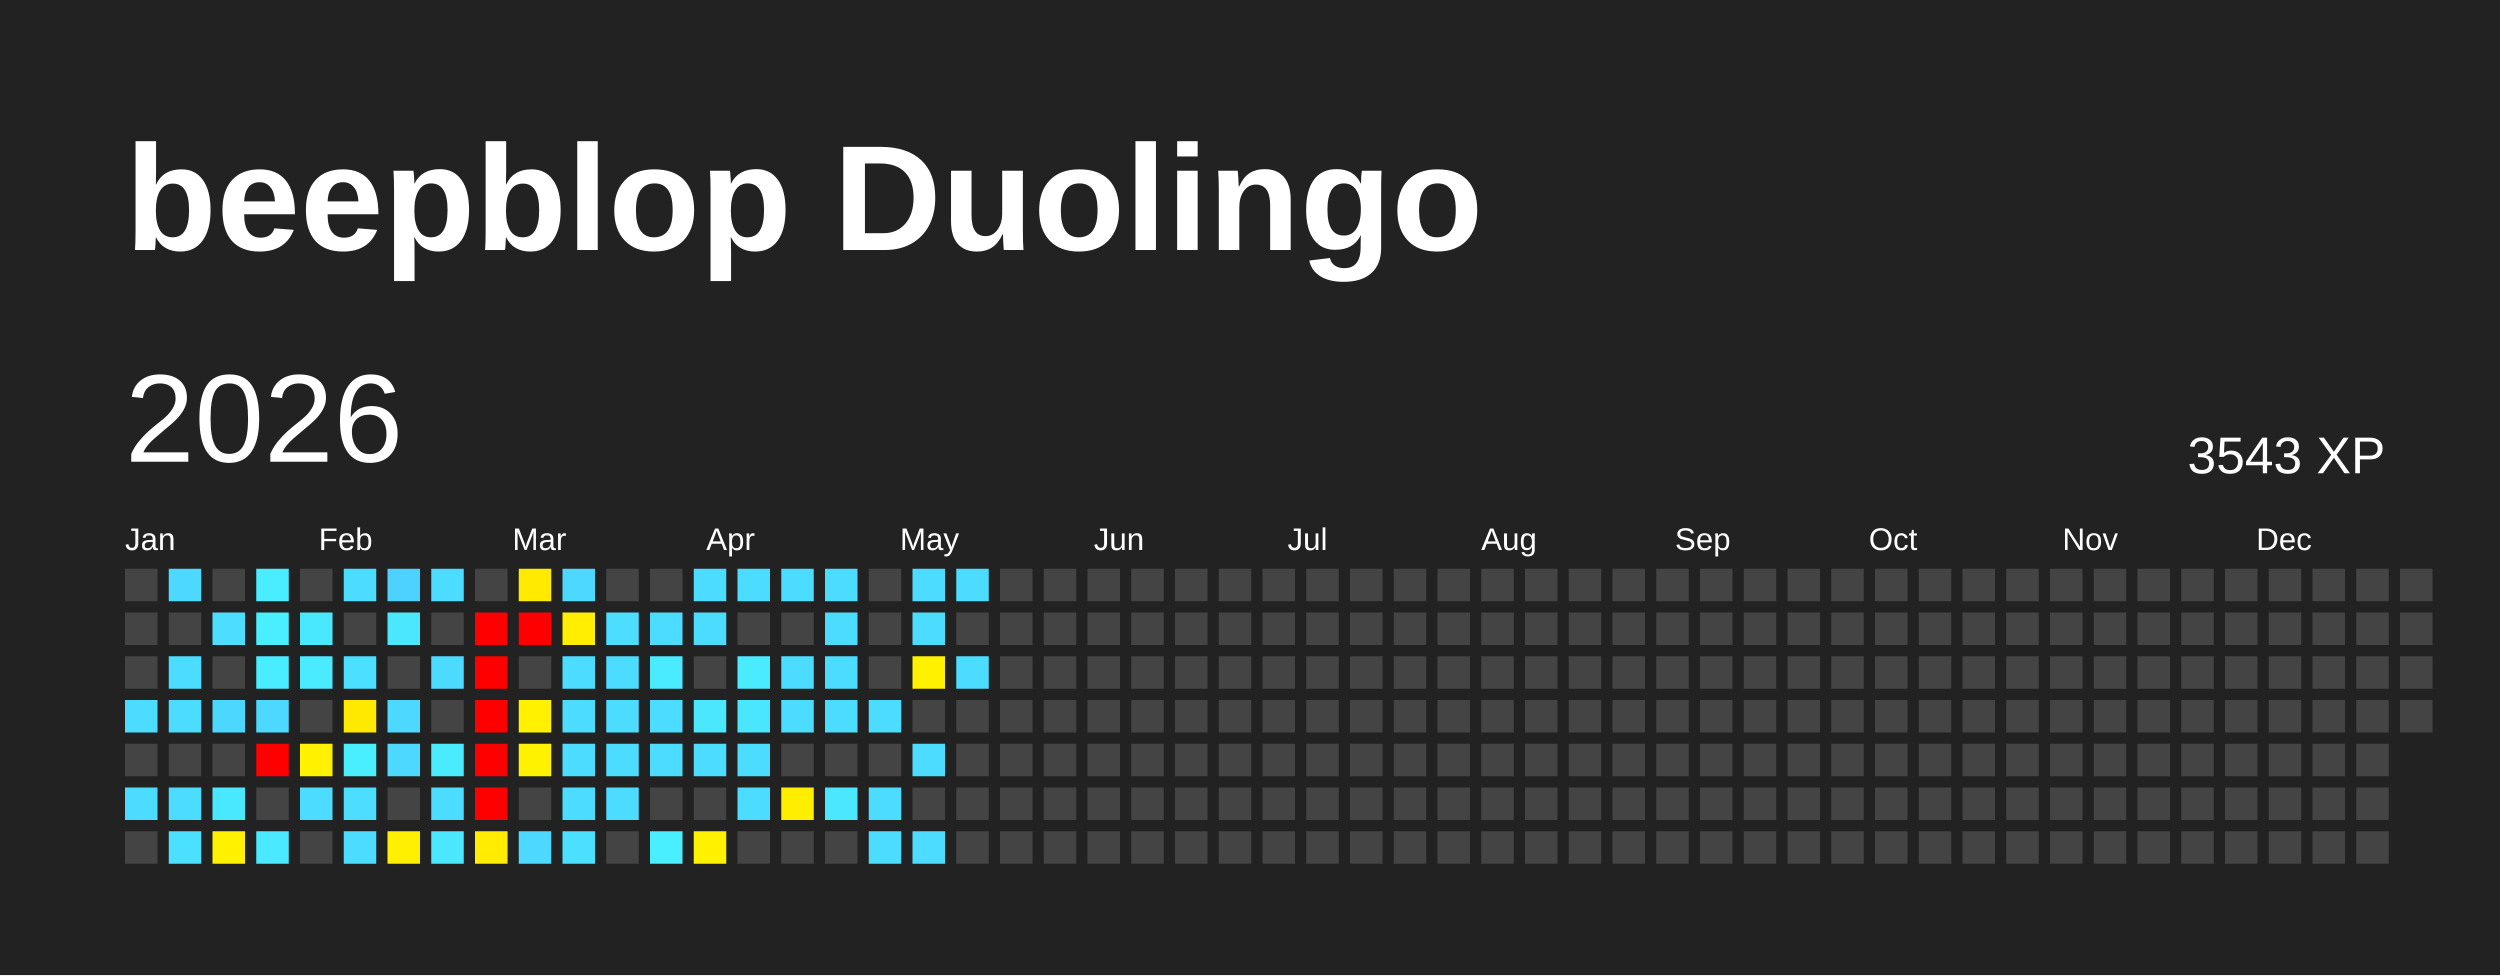
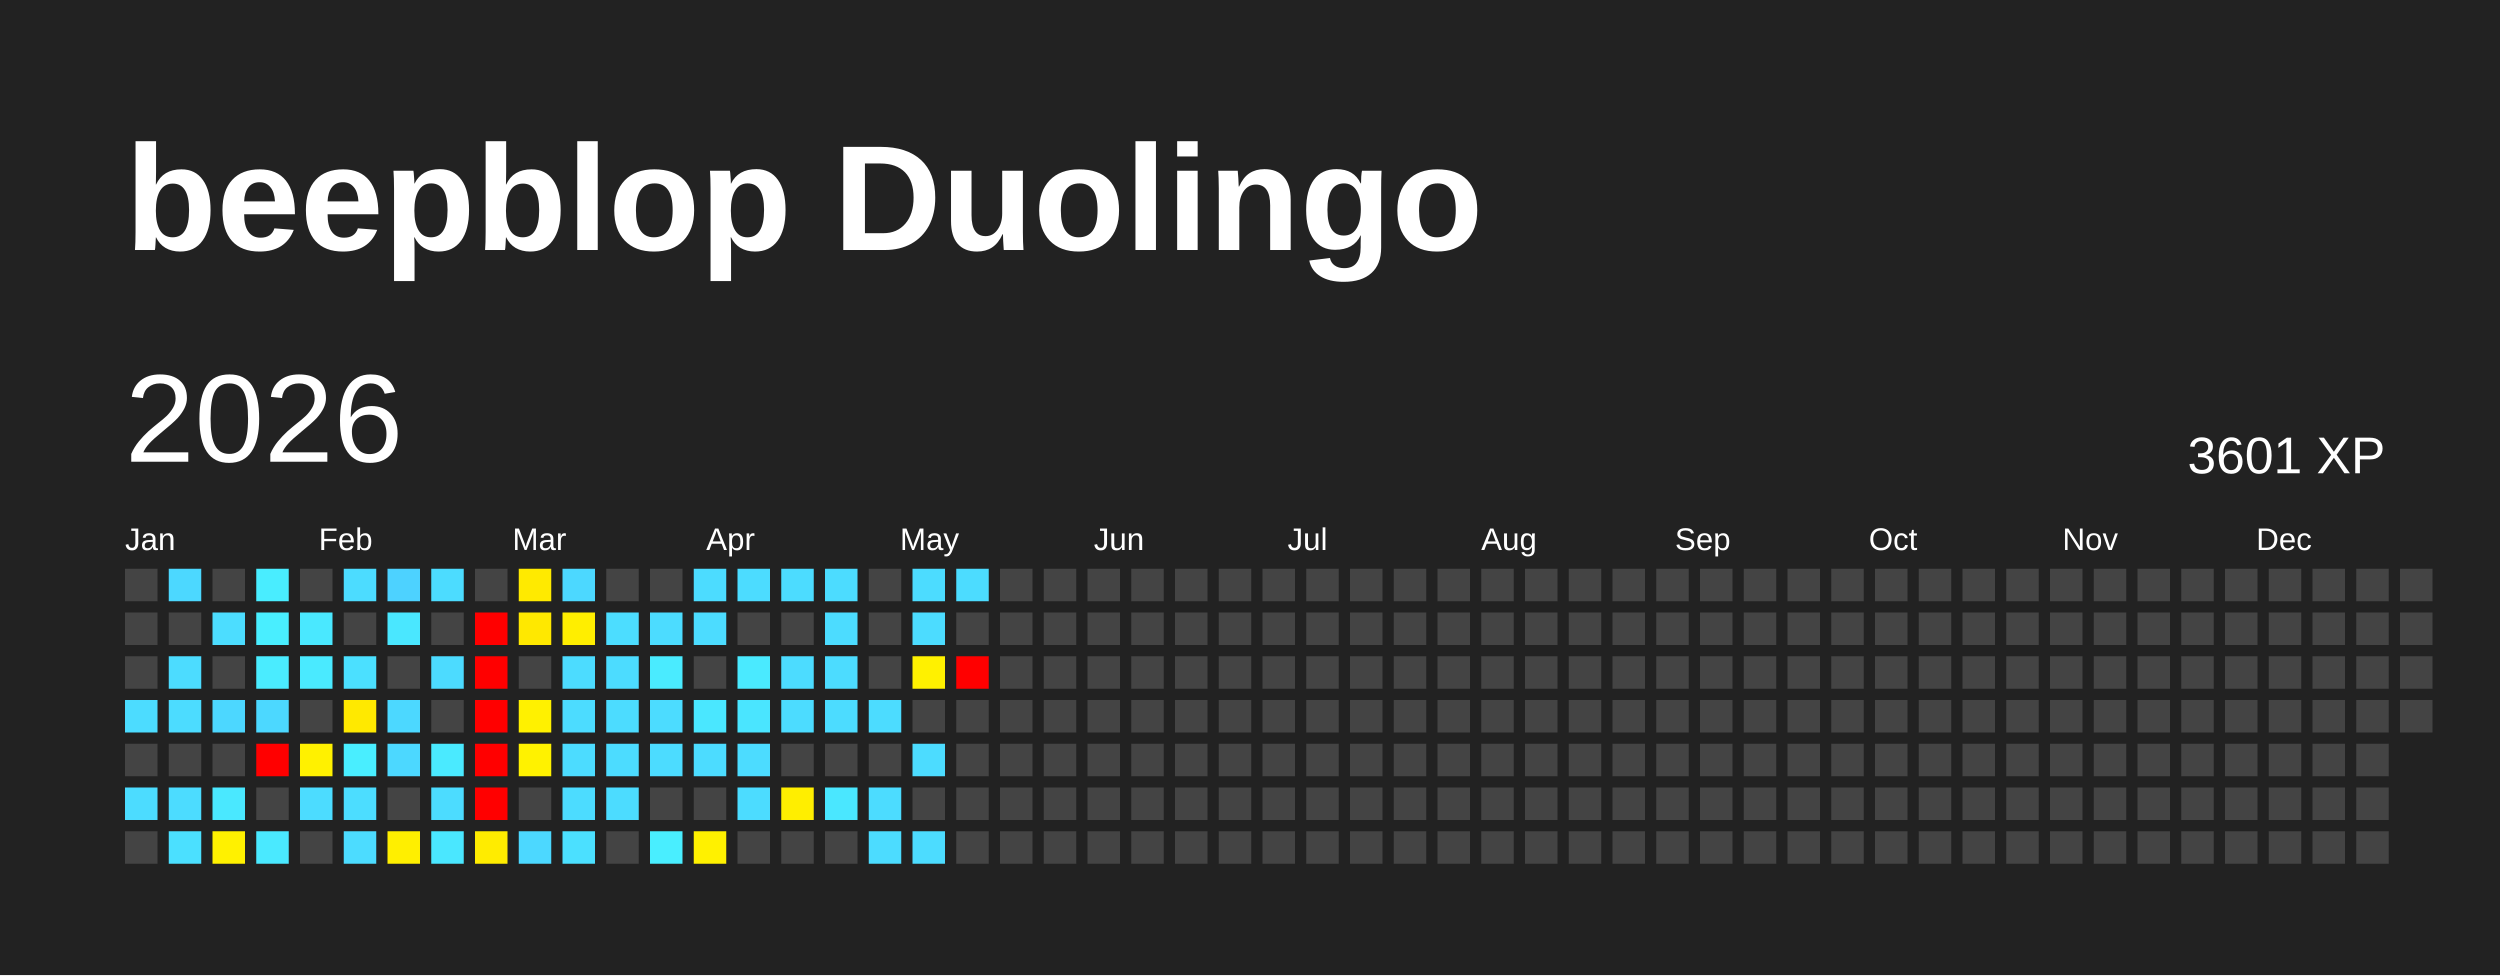
<svg xmlns="http://www.w3.org/2000/svg" baseProfile="full" height="78mm" version="1.1" viewBox="0,0,200,78" width="200mm">
  <defs />
  <rect fill="#222222" height="78" width="200" x="0" y="0" />
  <text fill="#FFFFFF" style="font-size:12px; font-family:Arial; font-weight:bold;" x="10" y="20">beepblop Duolingo</text>
  <text dominant-baseline="hanging" fill="#FFFFFF" style="font-size:10.0px; font-family:Arial;" x="10" y="30">2026</text>
-   <text dominant-baseline="hanging" fill="#FFFFFF" style="font-size:4.125px; font-family:Arial;" x="175" y="35">3543 XP</text>
+   <text dominant-baseline="hanging" fill="#FFFFFF" style="font-size:4.125px; font-family:Arial;" x="175" y="35">3601 XP</text>
  <text fill="#FFFFFF" style="font-size:2.5px; font-family:Arial" x="10.0" y="44">Jan</text>
  <text fill="#FFFFFF" style="font-size:2.5px; font-family:Arial" x="25.5" y="44">Feb</text>
  <text fill="#FFFFFF" style="font-size:2.5px; font-family:Arial" x="41.0" y="44">Mar</text>
  <text fill="#FFFFFF" style="font-size:2.5px; font-family:Arial" x="56.5" y="44">Apr</text>
  <text fill="#FFFFFF" style="font-size:2.5px; font-family:Arial" x="72.0" y="44">May</text>
  <text fill="#FFFFFF" style="font-size:2.5px; font-family:Arial" x="87.5" y="44">Jun</text>
  <text fill="#FFFFFF" style="font-size:2.5px; font-family:Arial" x="103.0" y="44">Jul</text>
  <text fill="#FFFFFF" style="font-size:2.5px; font-family:Arial" x="118.5" y="44">Aug</text>
  <text fill="#FFFFFF" style="font-size:2.5px; font-family:Arial" x="134.0" y="44">Sep</text>
  <text fill="#FFFFFF" style="font-size:2.5px; font-family:Arial" x="149.5" y="44">Oct</text>
  <text fill="#FFFFFF" style="font-size:2.5px; font-family:Arial" x="165.0" y="44">Nov</text>
  <text fill="#FFFFFF" style="font-size:2.5px; font-family:Arial" x="180.5" y="44">Dec</text>
  <rect fill="#444444" height="2.6" width="2.6" x="10.0" y="45.5" />
  <rect fill="#444444" height="2.6" width="2.6" x="10.0" y="49.0" />
  <rect fill="#444444" height="2.6" width="2.6" x="10.0" y="52.5" />
  <rect fill="#4cdcff" height="2.6" width="2.6" x="10.0" y="56.0" />
  <rect fill="#444444" height="2.6" width="2.6" x="10.0" y="59.5" />
  <rect fill="#4cdcff" height="2.6" width="2.6" x="10.0" y="63.0" />
  <rect fill="#444444" height="2.6" width="2.6" x="10.0" y="66.5" />
  <rect fill="#4cd8ff" height="2.6" width="2.6" x="13.5" y="45.5" />
  <rect fill="#444444" height="2.6" width="2.6" x="13.5" y="49.0" />
  <rect fill="#4cdcff" height="2.6" width="2.6" x="13.5" y="52.5" />
  <rect fill="#4cdcff" height="2.6" width="2.6" x="13.5" y="56.0" />
  <rect fill="#444444" height="2.6" width="2.6" x="13.5" y="59.5" />
  <rect fill="#4cdcff" height="2.6" width="2.6" x="13.5" y="63.0" />
  <rect fill="#4be0ff" height="2.6" width="2.6" x="13.5" y="66.5" />
  <rect fill="#444444" height="2.6" width="2.6" x="17.0" y="45.5" />
  <rect fill="#4cddff" height="2.6" width="2.6" x="17.0" y="49.0" />
  <rect fill="#444444" height="2.6" width="2.6" x="17.0" y="52.5" />
  <rect fill="#4cd7ff" height="2.6" width="2.6" x="17.0" y="56.0" />
  <rect fill="#444444" height="2.6" width="2.6" x="17.0" y="59.5" />
  <rect fill="#4ae8ff" height="2.6" width="2.6" x="17.0" y="63.0" />
  <rect fill="#fff100" height="2.6" width="2.6" x="17.0" y="66.5" />
  <rect fill="#49edff" height="2.6" width="2.6" x="20.5" y="45.5" />
  <rect fill="#49eeff" height="2.6" width="2.6" x="20.5" y="49.0" />
  <rect fill="#4aecff" height="2.6" width="2.6" x="20.5" y="52.5" />
  <rect fill="#4cd8ff" height="2.6" width="2.6" x="20.5" y="56.0" />
  <rect fill="red" height="2.6" width="2.6" x="20.5" y="59.5" />
  <rect fill="#444444" height="2.6" width="2.6" x="20.5" y="63.0" />
  <rect fill="#4ae9ff" height="2.6" width="2.6" x="20.5" y="66.5" />
  <rect fill="#444444" height="2.6" width="2.6" x="24.0" y="45.5" />
  <rect fill="#4ae8ff" height="2.6" width="2.6" x="24.0" y="49.0" />
  <rect fill="#4aeaff" height="2.6" width="2.6" x="24.0" y="52.5" />
  <rect fill="#444444" height="2.6" width="2.6" x="24.0" y="56.0" />
  <rect fill="#fff100" height="2.6" width="2.6" x="24.0" y="59.5" />
  <rect fill="#4cdcff" height="2.6" width="2.6" x="24.0" y="63.0" />
  <rect fill="#444444" height="2.6" width="2.6" x="24.0" y="66.5" />
  <rect fill="#4cdcff" height="2.6" width="2.6" x="27.5" y="45.5" />
  <rect fill="#444444" height="2.6" width="2.6" x="27.5" y="49.0" />
  <rect fill="#4be0ff" height="2.6" width="2.6" x="27.5" y="52.5" />
  <rect fill="#ffe900" height="2.6" width="2.6" x="27.5" y="56.0" />
  <rect fill="#49eeff" height="2.6" width="2.6" x="27.5" y="59.5" />
  <rect fill="#4cddff" height="2.6" width="2.6" x="27.5" y="63.0" />
  <rect fill="#4cdcff" height="2.6" width="2.6" x="27.5" y="66.5" />
  <rect fill="#4dd2ff" height="2.6" width="2.6" x="31.0" y="45.5" />
  <rect fill="#4ae7ff" height="2.6" width="2.6" x="31.0" y="49.0" />
  <rect fill="#444444" height="2.6" width="2.6" x="31.0" y="52.5" />
  <rect fill="#4cd8ff" height="2.6" width="2.6" x="31.0" y="56.0" />
  <rect fill="#4cd8ff" height="2.6" width="2.6" x="31.0" y="59.5" />
  <rect fill="#444444" height="2.6" width="2.6" x="31.0" y="63.0" />
  <rect fill="#ffef00" height="2.6" width="2.6" x="31.0" y="66.5" />
  <rect fill="#4cdcff" height="2.6" width="2.6" x="34.5" y="45.5" />
  <rect fill="#444444" height="2.6" width="2.6" x="34.5" y="49.0" />
  <rect fill="#4cdbff" height="2.6" width="2.6" x="34.5" y="52.5" />
  <rect fill="#444444" height="2.6" width="2.6" x="34.5" y="56.0" />
  <rect fill="#4aeaff" height="2.6" width="2.6" x="34.5" y="59.5" />
  <rect fill="#4cdcff" height="2.6" width="2.6" x="34.5" y="63.0" />
  <rect fill="#4ae7ff" height="2.6" width="2.6" x="34.5" y="66.5" />
  <rect fill="#444444" height="2.6" width="2.6" x="38.0" y="45.5" />
  <rect fill="red" height="2.6" width="2.6" x="38.0" y="49.0" />
  <rect fill="red" height="2.6" width="2.6" x="38.0" y="52.5" />
  <rect fill="red" height="2.6" width="2.6" x="38.0" y="56.0" />
  <rect fill="red" height="2.6" width="2.6" x="38.0" y="59.5" />
  <rect fill="red" height="2.6" width="2.6" x="38.0" y="63.0" />
  <rect fill="#ffec00" height="2.6" width="2.6" x="38.0" y="66.5" />
  <rect fill="#ffea00" height="2.6" width="2.6" x="41.5" y="45.5" />
-   <rect fill="red" height="2.6" width="2.6" x="41.5" y="49.0" />
+   <rect fill="#ffe800" height="2.6" width="2.6" x="41.5" y="49.0" />
  <rect fill="#444444" height="2.6" width="2.6" x="41.5" y="52.5" />
  <rect fill="#fff100" height="2.6" width="2.6" x="41.5" y="56.0" />
  <rect fill="#fff200" height="2.6" width="2.6" x="41.5" y="59.5" />
  <rect fill="#444444" height="2.6" width="2.6" x="41.5" y="63.0" />
  <rect fill="#4cd8ff" height="2.6" width="2.6" x="41.5" y="66.5" />
  <rect fill="#4cd8ff" height="2.6" width="2.6" x="45.0" y="45.5" />
  <rect fill="#ffee00" height="2.6" width="2.6" x="45.0" y="49.0" />
  <rect fill="#4cdcff" height="2.6" width="2.6" x="45.0" y="52.5" />
  <rect fill="#4cdcff" height="2.6" width="2.6" x="45.0" y="56.0" />
  <rect fill="#4cdcff" height="2.6" width="2.6" x="45.0" y="59.5" />
  <rect fill="#4cdcff" height="2.6" width="2.6" x="45.0" y="63.0" />
  <rect fill="#4be0ff" height="2.6" width="2.6" x="45.0" y="66.5" />
  <rect fill="#444444" height="2.6" width="2.6" x="48.5" y="45.5" />
  <rect fill="#4cddff" height="2.6" width="2.6" x="48.5" y="49.0" />
  <rect fill="#4cdcff" height="2.6" width="2.6" x="48.5" y="52.5" />
  <rect fill="#4cdcff" height="2.6" width="2.6" x="48.5" y="56.0" />
  <rect fill="#4cdcff" height="2.6" width="2.6" x="48.5" y="59.5" />
  <rect fill="#4cdcff" height="2.6" width="2.6" x="48.5" y="63.0" />
  <rect fill="#444444" height="2.6" width="2.6" x="48.5" y="66.5" />
  <rect fill="#444444" height="2.6" width="2.6" x="52.0" y="45.5" />
  <rect fill="#4cdcff" height="2.6" width="2.6" x="52.0" y="49.0" />
  <rect fill="#4aebff" height="2.6" width="2.6" x="52.0" y="52.5" />
  <rect fill="#4cdcff" height="2.6" width="2.6" x="52.0" y="56.0" />
  <rect fill="#4cdcff" height="2.6" width="2.6" x="52.0" y="59.5" />
  <rect fill="#444444" height="2.6" width="2.6" x="52.0" y="63.0" />
  <rect fill="#49eeff" height="2.6" width="2.6" x="52.0" y="66.5" />
  <rect fill="#4cdcff" height="2.6" width="2.6" x="55.5" y="45.5" />
  <rect fill="#4cdcff" height="2.6" width="2.6" x="55.5" y="49.0" />
  <rect fill="#444444" height="2.6" width="2.6" x="55.5" y="52.5" />
  <rect fill="#4ae7ff" height="2.6" width="2.6" x="55.5" y="56.0" />
  <rect fill="#4cdcff" height="2.6" width="2.6" x="55.5" y="59.5" />
  <rect fill="#444444" height="2.6" width="2.6" x="55.5" y="63.0" />
  <rect fill="#fff100" height="2.6" width="2.6" x="55.5" y="66.5" />
  <rect fill="#4cdcff" height="2.6" width="2.6" x="59.0" y="45.5" />
  <rect fill="#444444" height="2.6" width="2.6" x="59.0" y="49.0" />
  <rect fill="#4aeaff" height="2.6" width="2.6" x="59.0" y="52.5" />
  <rect fill="#4ae5ff" height="2.6" width="2.6" x="59.0" y="56.0" />
  <rect fill="#4cdcff" height="2.6" width="2.6" x="59.0" y="59.5" />
  <rect fill="#4cdcff" height="2.6" width="2.6" x="59.0" y="63.0" />
  <rect fill="#444444" height="2.6" width="2.6" x="59.0" y="66.5" />
  <rect fill="#4cdcff" height="2.6" width="2.6" x="62.5" y="45.5" />
  <rect fill="#444444" height="2.6" width="2.6" x="62.5" y="49.0" />
  <rect fill="#4cdcff" height="2.6" width="2.6" x="62.5" y="52.5" />
  <rect fill="#4cdcff" height="2.6" width="2.6" x="62.5" y="56.0" />
  <rect fill="#444444" height="2.6" width="2.6" x="62.5" y="59.5" />
  <rect fill="#ffee00" height="2.6" width="2.6" x="62.5" y="63.0" />
  <rect fill="#444444" height="2.6" width="2.6" x="62.5" y="66.5" />
  <rect fill="#4cdcff" height="2.6" width="2.6" x="66.0" y="45.5" />
  <rect fill="#4cdcff" height="2.6" width="2.6" x="66.0" y="49.0" />
  <rect fill="#4cdcff" height="2.6" width="2.6" x="66.0" y="52.5" />
  <rect fill="#4cdcff" height="2.6" width="2.6" x="66.0" y="56.0" />
  <rect fill="#444444" height="2.6" width="2.6" x="66.0" y="59.5" />
  <rect fill="#4ae7ff" height="2.6" width="2.6" x="66.0" y="63.0" />
  <rect fill="#444444" height="2.6" width="2.6" x="66.0" y="66.5" />
  <rect fill="#444444" height="2.6" width="2.6" x="69.5" y="45.5" />
  <rect fill="#444444" height="2.6" width="2.6" x="69.5" y="49.0" />
  <rect fill="#444444" height="2.6" width="2.6" x="69.5" y="52.5" />
  <rect fill="#4cdcff" height="2.6" width="2.6" x="69.5" y="56.0" />
  <rect fill="#444444" height="2.6" width="2.6" x="69.5" y="59.5" />
  <rect fill="#4cdcff" height="2.6" width="2.6" x="69.5" y="63.0" />
  <rect fill="#4cdcff" height="2.6" width="2.6" x="69.5" y="66.5" />
  <rect fill="#4cdcff" height="2.6" width="2.6" x="73.0" y="45.5" />
  <rect fill="#4cdcff" height="2.6" width="2.6" x="73.0" y="49.0" />
  <rect fill="#fff100" height="2.6" width="2.6" x="73.0" y="52.5" />
  <rect fill="#444444" height="2.6" width="2.6" x="73.0" y="56.0" />
  <rect fill="#4cdcff" height="2.6" width="2.6" x="73.0" y="59.5" />
  <rect fill="#444444" height="2.6" width="2.6" x="73.0" y="63.0" />
  <rect fill="#4cdcff" height="2.6" width="2.6" x="73.0" y="66.5" />
  <rect fill="#4cdcff" height="2.6" width="2.6" x="76.5" y="45.5" />
  <rect fill="#444444" height="2.6" width="2.6" x="76.5" y="49.0" />
-   <rect fill="#4cdcff" height="2.6" width="2.6" x="76.5" y="52.5" />
+   <rect fill="red" height="2.6" width="2.6" x="76.5" y="52.5" />
  <rect fill="#444444" height="2.6" width="2.6" x="76.5" y="56.0" />
  <rect fill="#444444" height="2.6" width="2.6" x="76.5" y="59.5" />
  <rect fill="#444444" height="2.6" width="2.6" x="76.5" y="63.0" />
  <rect fill="#444444" height="2.6" width="2.6" x="76.5" y="66.5" />
  <rect fill="#444444" height="2.6" width="2.6" x="80.0" y="45.5" />
  <rect fill="#444444" height="2.6" width="2.6" x="80.0" y="49.0" />
  <rect fill="#444444" height="2.6" width="2.6" x="80.0" y="52.5" />
  <rect fill="#444444" height="2.6" width="2.6" x="80.0" y="56.0" />
  <rect fill="#444444" height="2.6" width="2.6" x="80.0" y="59.5" />
  <rect fill="#444444" height="2.6" width="2.6" x="80.0" y="63.0" />
  <rect fill="#444444" height="2.6" width="2.6" x="80.0" y="66.5" />
  <rect fill="#444444" height="2.6" width="2.6" x="83.5" y="45.5" />
  <rect fill="#444444" height="2.6" width="2.6" x="83.5" y="49.0" />
  <rect fill="#444444" height="2.6" width="2.6" x="83.5" y="52.5" />
  <rect fill="#444444" height="2.6" width="2.6" x="83.5" y="56.0" />
  <rect fill="#444444" height="2.6" width="2.6" x="83.5" y="59.5" />
  <rect fill="#444444" height="2.6" width="2.6" x="83.5" y="63.0" />
  <rect fill="#444444" height="2.6" width="2.6" x="83.5" y="66.5" />
  <rect fill="#444444" height="2.6" width="2.6" x="87.0" y="45.5" />
  <rect fill="#444444" height="2.6" width="2.6" x="87.0" y="49.0" />
  <rect fill="#444444" height="2.6" width="2.6" x="87.0" y="52.5" />
  <rect fill="#444444" height="2.6" width="2.6" x="87.0" y="56.0" />
  <rect fill="#444444" height="2.6" width="2.6" x="87.0" y="59.5" />
  <rect fill="#444444" height="2.6" width="2.6" x="87.0" y="63.0" />
  <rect fill="#444444" height="2.6" width="2.6" x="87.0" y="66.5" />
  <rect fill="#444444" height="2.6" width="2.6" x="90.5" y="45.5" />
  <rect fill="#444444" height="2.6" width="2.6" x="90.5" y="49.0" />
  <rect fill="#444444" height="2.6" width="2.6" x="90.5" y="52.5" />
  <rect fill="#444444" height="2.6" width="2.6" x="90.5" y="56.0" />
  <rect fill="#444444" height="2.6" width="2.6" x="90.5" y="59.5" />
  <rect fill="#444444" height="2.6" width="2.6" x="90.5" y="63.0" />
  <rect fill="#444444" height="2.6" width="2.6" x="90.5" y="66.5" />
  <rect fill="#444444" height="2.6" width="2.6" x="94.0" y="45.5" />
  <rect fill="#444444" height="2.6" width="2.6" x="94.0" y="49.0" />
  <rect fill="#444444" height="2.6" width="2.6" x="94.0" y="52.5" />
  <rect fill="#444444" height="2.6" width="2.6" x="94.0" y="56.0" />
  <rect fill="#444444" height="2.6" width="2.6" x="94.0" y="59.5" />
  <rect fill="#444444" height="2.6" width="2.6" x="94.0" y="63.0" />
  <rect fill="#444444" height="2.6" width="2.6" x="94.0" y="66.5" />
  <rect fill="#444444" height="2.6" width="2.6" x="97.5" y="45.5" />
  <rect fill="#444444" height="2.6" width="2.6" x="97.5" y="49.0" />
  <rect fill="#444444" height="2.6" width="2.6" x="97.5" y="52.5" />
  <rect fill="#444444" height="2.6" width="2.6" x="97.5" y="56.0" />
  <rect fill="#444444" height="2.6" width="2.6" x="97.5" y="59.5" />
  <rect fill="#444444" height="2.6" width="2.6" x="97.5" y="63.0" />
  <rect fill="#444444" height="2.6" width="2.6" x="97.5" y="66.5" />
  <rect fill="#444444" height="2.6" width="2.6" x="101.0" y="45.5" />
  <rect fill="#444444" height="2.6" width="2.6" x="101.0" y="49.0" />
  <rect fill="#444444" height="2.6" width="2.6" x="101.0" y="52.5" />
  <rect fill="#444444" height="2.6" width="2.6" x="101.0" y="56.0" />
  <rect fill="#444444" height="2.6" width="2.6" x="101.0" y="59.5" />
  <rect fill="#444444" height="2.6" width="2.6" x="101.0" y="63.0" />
  <rect fill="#444444" height="2.6" width="2.6" x="101.0" y="66.5" />
  <rect fill="#444444" height="2.6" width="2.6" x="104.5" y="45.5" />
  <rect fill="#444444" height="2.6" width="2.6" x="104.5" y="49.0" />
  <rect fill="#444444" height="2.6" width="2.6" x="104.5" y="52.5" />
  <rect fill="#444444" height="2.6" width="2.6" x="104.5" y="56.0" />
  <rect fill="#444444" height="2.6" width="2.6" x="104.5" y="59.5" />
  <rect fill="#444444" height="2.6" width="2.6" x="104.5" y="63.0" />
  <rect fill="#444444" height="2.6" width="2.6" x="104.5" y="66.5" />
  <rect fill="#444444" height="2.6" width="2.6" x="108.0" y="45.5" />
  <rect fill="#444444" height="2.6" width="2.6" x="108.0" y="49.0" />
  <rect fill="#444444" height="2.6" width="2.6" x="108.0" y="52.5" />
  <rect fill="#444444" height="2.6" width="2.6" x="108.0" y="56.0" />
  <rect fill="#444444" height="2.6" width="2.6" x="108.0" y="59.5" />
  <rect fill="#444444" height="2.6" width="2.6" x="108.0" y="63.0" />
  <rect fill="#444444" height="2.6" width="2.6" x="108.0" y="66.5" />
  <rect fill="#444444" height="2.6" width="2.6" x="111.5" y="45.5" />
  <rect fill="#444444" height="2.6" width="2.6" x="111.5" y="49.0" />
  <rect fill="#444444" height="2.6" width="2.6" x="111.5" y="52.5" />
  <rect fill="#444444" height="2.6" width="2.6" x="111.5" y="56.0" />
  <rect fill="#444444" height="2.6" width="2.6" x="111.5" y="59.5" />
  <rect fill="#444444" height="2.6" width="2.6" x="111.5" y="63.0" />
  <rect fill="#444444" height="2.6" width="2.6" x="111.5" y="66.5" />
  <rect fill="#444444" height="2.6" width="2.6" x="115.0" y="45.5" />
  <rect fill="#444444" height="2.6" width="2.6" x="115.0" y="49.0" />
  <rect fill="#444444" height="2.6" width="2.6" x="115.0" y="52.5" />
  <rect fill="#444444" height="2.6" width="2.6" x="115.0" y="56.0" />
  <rect fill="#444444" height="2.6" width="2.6" x="115.0" y="59.5" />
  <rect fill="#444444" height="2.6" width="2.6" x="115.0" y="63.0" />
  <rect fill="#444444" height="2.6" width="2.6" x="115.0" y="66.5" />
  <rect fill="#444444" height="2.6" width="2.6" x="118.5" y="45.5" />
  <rect fill="#444444" height="2.6" width="2.6" x="118.5" y="49.0" />
  <rect fill="#444444" height="2.6" width="2.6" x="118.5" y="52.5" />
  <rect fill="#444444" height="2.6" width="2.6" x="118.5" y="56.0" />
  <rect fill="#444444" height="2.6" width="2.6" x="118.5" y="59.5" />
  <rect fill="#444444" height="2.6" width="2.6" x="118.5" y="63.0" />
  <rect fill="#444444" height="2.6" width="2.6" x="118.5" y="66.5" />
  <rect fill="#444444" height="2.6" width="2.6" x="122.0" y="45.5" />
  <rect fill="#444444" height="2.6" width="2.6" x="122.0" y="49.0" />
  <rect fill="#444444" height="2.6" width="2.6" x="122.0" y="52.5" />
  <rect fill="#444444" height="2.6" width="2.6" x="122.0" y="56.0" />
  <rect fill="#444444" height="2.6" width="2.6" x="122.0" y="59.5" />
  <rect fill="#444444" height="2.6" width="2.6" x="122.0" y="63.0" />
  <rect fill="#444444" height="2.6" width="2.6" x="122.0" y="66.5" />
  <rect fill="#444444" height="2.6" width="2.6" x="125.5" y="45.5" />
  <rect fill="#444444" height="2.6" width="2.6" x="125.5" y="49.0" />
  <rect fill="#444444" height="2.6" width="2.6" x="125.5" y="52.5" />
  <rect fill="#444444" height="2.6" width="2.6" x="125.5" y="56.0" />
  <rect fill="#444444" height="2.6" width="2.6" x="125.5" y="59.5" />
  <rect fill="#444444" height="2.6" width="2.6" x="125.5" y="63.0" />
  <rect fill="#444444" height="2.6" width="2.6" x="125.5" y="66.5" />
  <rect fill="#444444" height="2.6" width="2.6" x="129.0" y="45.5" />
  <rect fill="#444444" height="2.6" width="2.6" x="129.0" y="49.0" />
  <rect fill="#444444" height="2.6" width="2.6" x="129.0" y="52.5" />
  <rect fill="#444444" height="2.6" width="2.6" x="129.0" y="56.0" />
  <rect fill="#444444" height="2.6" width="2.6" x="129.0" y="59.5" />
  <rect fill="#444444" height="2.6" width="2.6" x="129.0" y="63.0" />
  <rect fill="#444444" height="2.6" width="2.6" x="129.0" y="66.5" />
  <rect fill="#444444" height="2.6" width="2.6" x="132.5" y="45.5" />
  <rect fill="#444444" height="2.6" width="2.6" x="132.5" y="49.0" />
  <rect fill="#444444" height="2.6" width="2.6" x="132.5" y="52.5" />
  <rect fill="#444444" height="2.6" width="2.6" x="132.5" y="56.0" />
  <rect fill="#444444" height="2.6" width="2.6" x="132.5" y="59.5" />
  <rect fill="#444444" height="2.6" width="2.6" x="132.5" y="63.0" />
  <rect fill="#444444" height="2.6" width="2.6" x="132.5" y="66.5" />
  <rect fill="#444444" height="2.6" width="2.6" x="136.0" y="45.5" />
  <rect fill="#444444" height="2.6" width="2.6" x="136.0" y="49.0" />
  <rect fill="#444444" height="2.6" width="2.6" x="136.0" y="52.5" />
  <rect fill="#444444" height="2.6" width="2.6" x="136.0" y="56.0" />
  <rect fill="#444444" height="2.6" width="2.6" x="136.0" y="59.5" />
  <rect fill="#444444" height="2.6" width="2.6" x="136.0" y="63.0" />
  <rect fill="#444444" height="2.6" width="2.6" x="136.0" y="66.5" />
  <rect fill="#444444" height="2.6" width="2.6" x="139.5" y="45.5" />
  <rect fill="#444444" height="2.6" width="2.6" x="139.5" y="49.0" />
  <rect fill="#444444" height="2.6" width="2.6" x="139.5" y="52.5" />
  <rect fill="#444444" height="2.6" width="2.6" x="139.5" y="56.0" />
  <rect fill="#444444" height="2.6" width="2.6" x="139.5" y="59.5" />
  <rect fill="#444444" height="2.6" width="2.6" x="139.5" y="63.0" />
  <rect fill="#444444" height="2.6" width="2.6" x="139.5" y="66.5" />
  <rect fill="#444444" height="2.6" width="2.6" x="143.0" y="45.5" />
  <rect fill="#444444" height="2.6" width="2.6" x="143.0" y="49.0" />
  <rect fill="#444444" height="2.6" width="2.6" x="143.0" y="52.5" />
  <rect fill="#444444" height="2.6" width="2.6" x="143.0" y="56.0" />
  <rect fill="#444444" height="2.6" width="2.6" x="143.0" y="59.5" />
  <rect fill="#444444" height="2.6" width="2.6" x="143.0" y="63.0" />
  <rect fill="#444444" height="2.6" width="2.6" x="143.0" y="66.5" />
  <rect fill="#444444" height="2.6" width="2.6" x="146.5" y="45.5" />
  <rect fill="#444444" height="2.6" width="2.6" x="146.5" y="49.0" />
  <rect fill="#444444" height="2.6" width="2.6" x="146.5" y="52.5" />
  <rect fill="#444444" height="2.6" width="2.6" x="146.5" y="56.0" />
  <rect fill="#444444" height="2.6" width="2.6" x="146.5" y="59.5" />
  <rect fill="#444444" height="2.6" width="2.6" x="146.5" y="63.0" />
  <rect fill="#444444" height="2.6" width="2.6" x="146.5" y="66.5" />
  <rect fill="#444444" height="2.6" width="2.6" x="150.0" y="45.5" />
  <rect fill="#444444" height="2.6" width="2.6" x="150.0" y="49.0" />
  <rect fill="#444444" height="2.6" width="2.6" x="150.0" y="52.5" />
  <rect fill="#444444" height="2.6" width="2.6" x="150.0" y="56.0" />
  <rect fill="#444444" height="2.6" width="2.6" x="150.0" y="59.5" />
  <rect fill="#444444" height="2.6" width="2.6" x="150.0" y="63.0" />
  <rect fill="#444444" height="2.6" width="2.6" x="150.0" y="66.5" />
  <rect fill="#444444" height="2.6" width="2.6" x="153.5" y="45.5" />
  <rect fill="#444444" height="2.6" width="2.6" x="153.5" y="49.0" />
  <rect fill="#444444" height="2.6" width="2.6" x="153.5" y="52.5" />
  <rect fill="#444444" height="2.6" width="2.6" x="153.5" y="56.0" />
  <rect fill="#444444" height="2.6" width="2.6" x="153.5" y="59.5" />
  <rect fill="#444444" height="2.6" width="2.6" x="153.5" y="63.0" />
  <rect fill="#444444" height="2.6" width="2.6" x="153.5" y="66.5" />
  <rect fill="#444444" height="2.6" width="2.6" x="157.0" y="45.5" />
  <rect fill="#444444" height="2.6" width="2.6" x="157.0" y="49.0" />
  <rect fill="#444444" height="2.6" width="2.6" x="157.0" y="52.5" />
  <rect fill="#444444" height="2.6" width="2.6" x="157.0" y="56.0" />
  <rect fill="#444444" height="2.6" width="2.6" x="157.0" y="59.5" />
  <rect fill="#444444" height="2.6" width="2.6" x="157.0" y="63.0" />
  <rect fill="#444444" height="2.6" width="2.6" x="157.0" y="66.5" />
  <rect fill="#444444" height="2.6" width="2.6" x="160.5" y="45.5" />
  <rect fill="#444444" height="2.6" width="2.6" x="160.5" y="49.0" />
  <rect fill="#444444" height="2.6" width="2.6" x="160.5" y="52.5" />
  <rect fill="#444444" height="2.6" width="2.6" x="160.5" y="56.0" />
  <rect fill="#444444" height="2.6" width="2.6" x="160.5" y="59.5" />
  <rect fill="#444444" height="2.6" width="2.6" x="160.5" y="63.0" />
  <rect fill="#444444" height="2.6" width="2.6" x="160.5" y="66.5" />
  <rect fill="#444444" height="2.6" width="2.6" x="164.0" y="45.5" />
  <rect fill="#444444" height="2.6" width="2.6" x="164.0" y="49.0" />
  <rect fill="#444444" height="2.6" width="2.6" x="164.0" y="52.5" />
  <rect fill="#444444" height="2.6" width="2.6" x="164.0" y="56.0" />
  <rect fill="#444444" height="2.6" width="2.6" x="164.0" y="59.5" />
  <rect fill="#444444" height="2.6" width="2.6" x="164.0" y="63.0" />
  <rect fill="#444444" height="2.6" width="2.6" x="164.0" y="66.5" />
  <rect fill="#444444" height="2.6" width="2.6" x="167.5" y="45.5" />
  <rect fill="#444444" height="2.6" width="2.6" x="167.5" y="49.0" />
  <rect fill="#444444" height="2.6" width="2.6" x="167.5" y="52.5" />
  <rect fill="#444444" height="2.6" width="2.6" x="167.5" y="56.0" />
  <rect fill="#444444" height="2.6" width="2.6" x="167.5" y="59.5" />
  <rect fill="#444444" height="2.6" width="2.6" x="167.5" y="63.0" />
  <rect fill="#444444" height="2.6" width="2.6" x="167.5" y="66.5" />
  <rect fill="#444444" height="2.6" width="2.6" x="171.0" y="45.5" />
  <rect fill="#444444" height="2.6" width="2.6" x="171.0" y="49.0" />
  <rect fill="#444444" height="2.6" width="2.6" x="171.0" y="52.5" />
  <rect fill="#444444" height="2.6" width="2.6" x="171.0" y="56.0" />
  <rect fill="#444444" height="2.6" width="2.6" x="171.0" y="59.5" />
  <rect fill="#444444" height="2.6" width="2.6" x="171.0" y="63.0" />
  <rect fill="#444444" height="2.6" width="2.6" x="171.0" y="66.5" />
  <rect fill="#444444" height="2.6" width="2.6" x="174.5" y="45.5" />
  <rect fill="#444444" height="2.6" width="2.6" x="174.5" y="49.0" />
  <rect fill="#444444" height="2.6" width="2.6" x="174.5" y="52.5" />
  <rect fill="#444444" height="2.6" width="2.6" x="174.5" y="56.0" />
  <rect fill="#444444" height="2.6" width="2.6" x="174.5" y="59.5" />
  <rect fill="#444444" height="2.6" width="2.6" x="174.5" y="63.0" />
  <rect fill="#444444" height="2.6" width="2.6" x="174.5" y="66.5" />
  <rect fill="#444444" height="2.6" width="2.6" x="178.0" y="45.5" />
  <rect fill="#444444" height="2.6" width="2.6" x="178.0" y="49.0" />
  <rect fill="#444444" height="2.6" width="2.6" x="178.0" y="52.5" />
  <rect fill="#444444" height="2.6" width="2.6" x="178.0" y="56.0" />
  <rect fill="#444444" height="2.6" width="2.6" x="178.0" y="59.5" />
  <rect fill="#444444" height="2.6" width="2.6" x="178.0" y="63.0" />
  <rect fill="#444444" height="2.6" width="2.6" x="178.0" y="66.5" />
  <rect fill="#444444" height="2.6" width="2.6" x="181.5" y="45.5" />
  <rect fill="#444444" height="2.6" width="2.6" x="181.5" y="49.0" />
  <rect fill="#444444" height="2.6" width="2.6" x="181.5" y="52.5" />
  <rect fill="#444444" height="2.6" width="2.6" x="181.5" y="56.0" />
  <rect fill="#444444" height="2.6" width="2.6" x="181.5" y="59.5" />
  <rect fill="#444444" height="2.6" width="2.6" x="181.5" y="63.0" />
  <rect fill="#444444" height="2.6" width="2.6" x="181.5" y="66.5" />
  <rect fill="#444444" height="2.6" width="2.6" x="185.0" y="45.5" />
  <rect fill="#444444" height="2.6" width="2.6" x="185.0" y="49.0" />
  <rect fill="#444444" height="2.6" width="2.6" x="185.0" y="52.5" />
  <rect fill="#444444" height="2.6" width="2.6" x="185.0" y="56.0" />
  <rect fill="#444444" height="2.6" width="2.6" x="185.0" y="59.5" />
  <rect fill="#444444" height="2.6" width="2.6" x="185.0" y="63.0" />
  <rect fill="#444444" height="2.6" width="2.6" x="185.0" y="66.5" />
  <rect fill="#444444" height="2.6" width="2.6" x="188.5" y="45.5" />
  <rect fill="#444444" height="2.6" width="2.6" x="188.5" y="49.0" />
  <rect fill="#444444" height="2.6" width="2.6" x="188.5" y="52.5" />
  <rect fill="#444444" height="2.6" width="2.6" x="188.5" y="56.0" />
  <rect fill="#444444" height="2.6" width="2.6" x="188.5" y="59.5" />
  <rect fill="#444444" height="2.6" width="2.6" x="188.5" y="63.0" />
  <rect fill="#444444" height="2.6" width="2.6" x="188.5" y="66.5" />
  <rect fill="#444444" height="2.6" width="2.6" x="192.0" y="45.5" />
  <rect fill="#444444" height="2.6" width="2.6" x="192.0" y="49.0" />
  <rect fill="#444444" height="2.6" width="2.6" x="192.0" y="52.5" />
  <rect fill="#444444" height="2.6" width="2.6" x="192.0" y="56.0" />
</svg>
